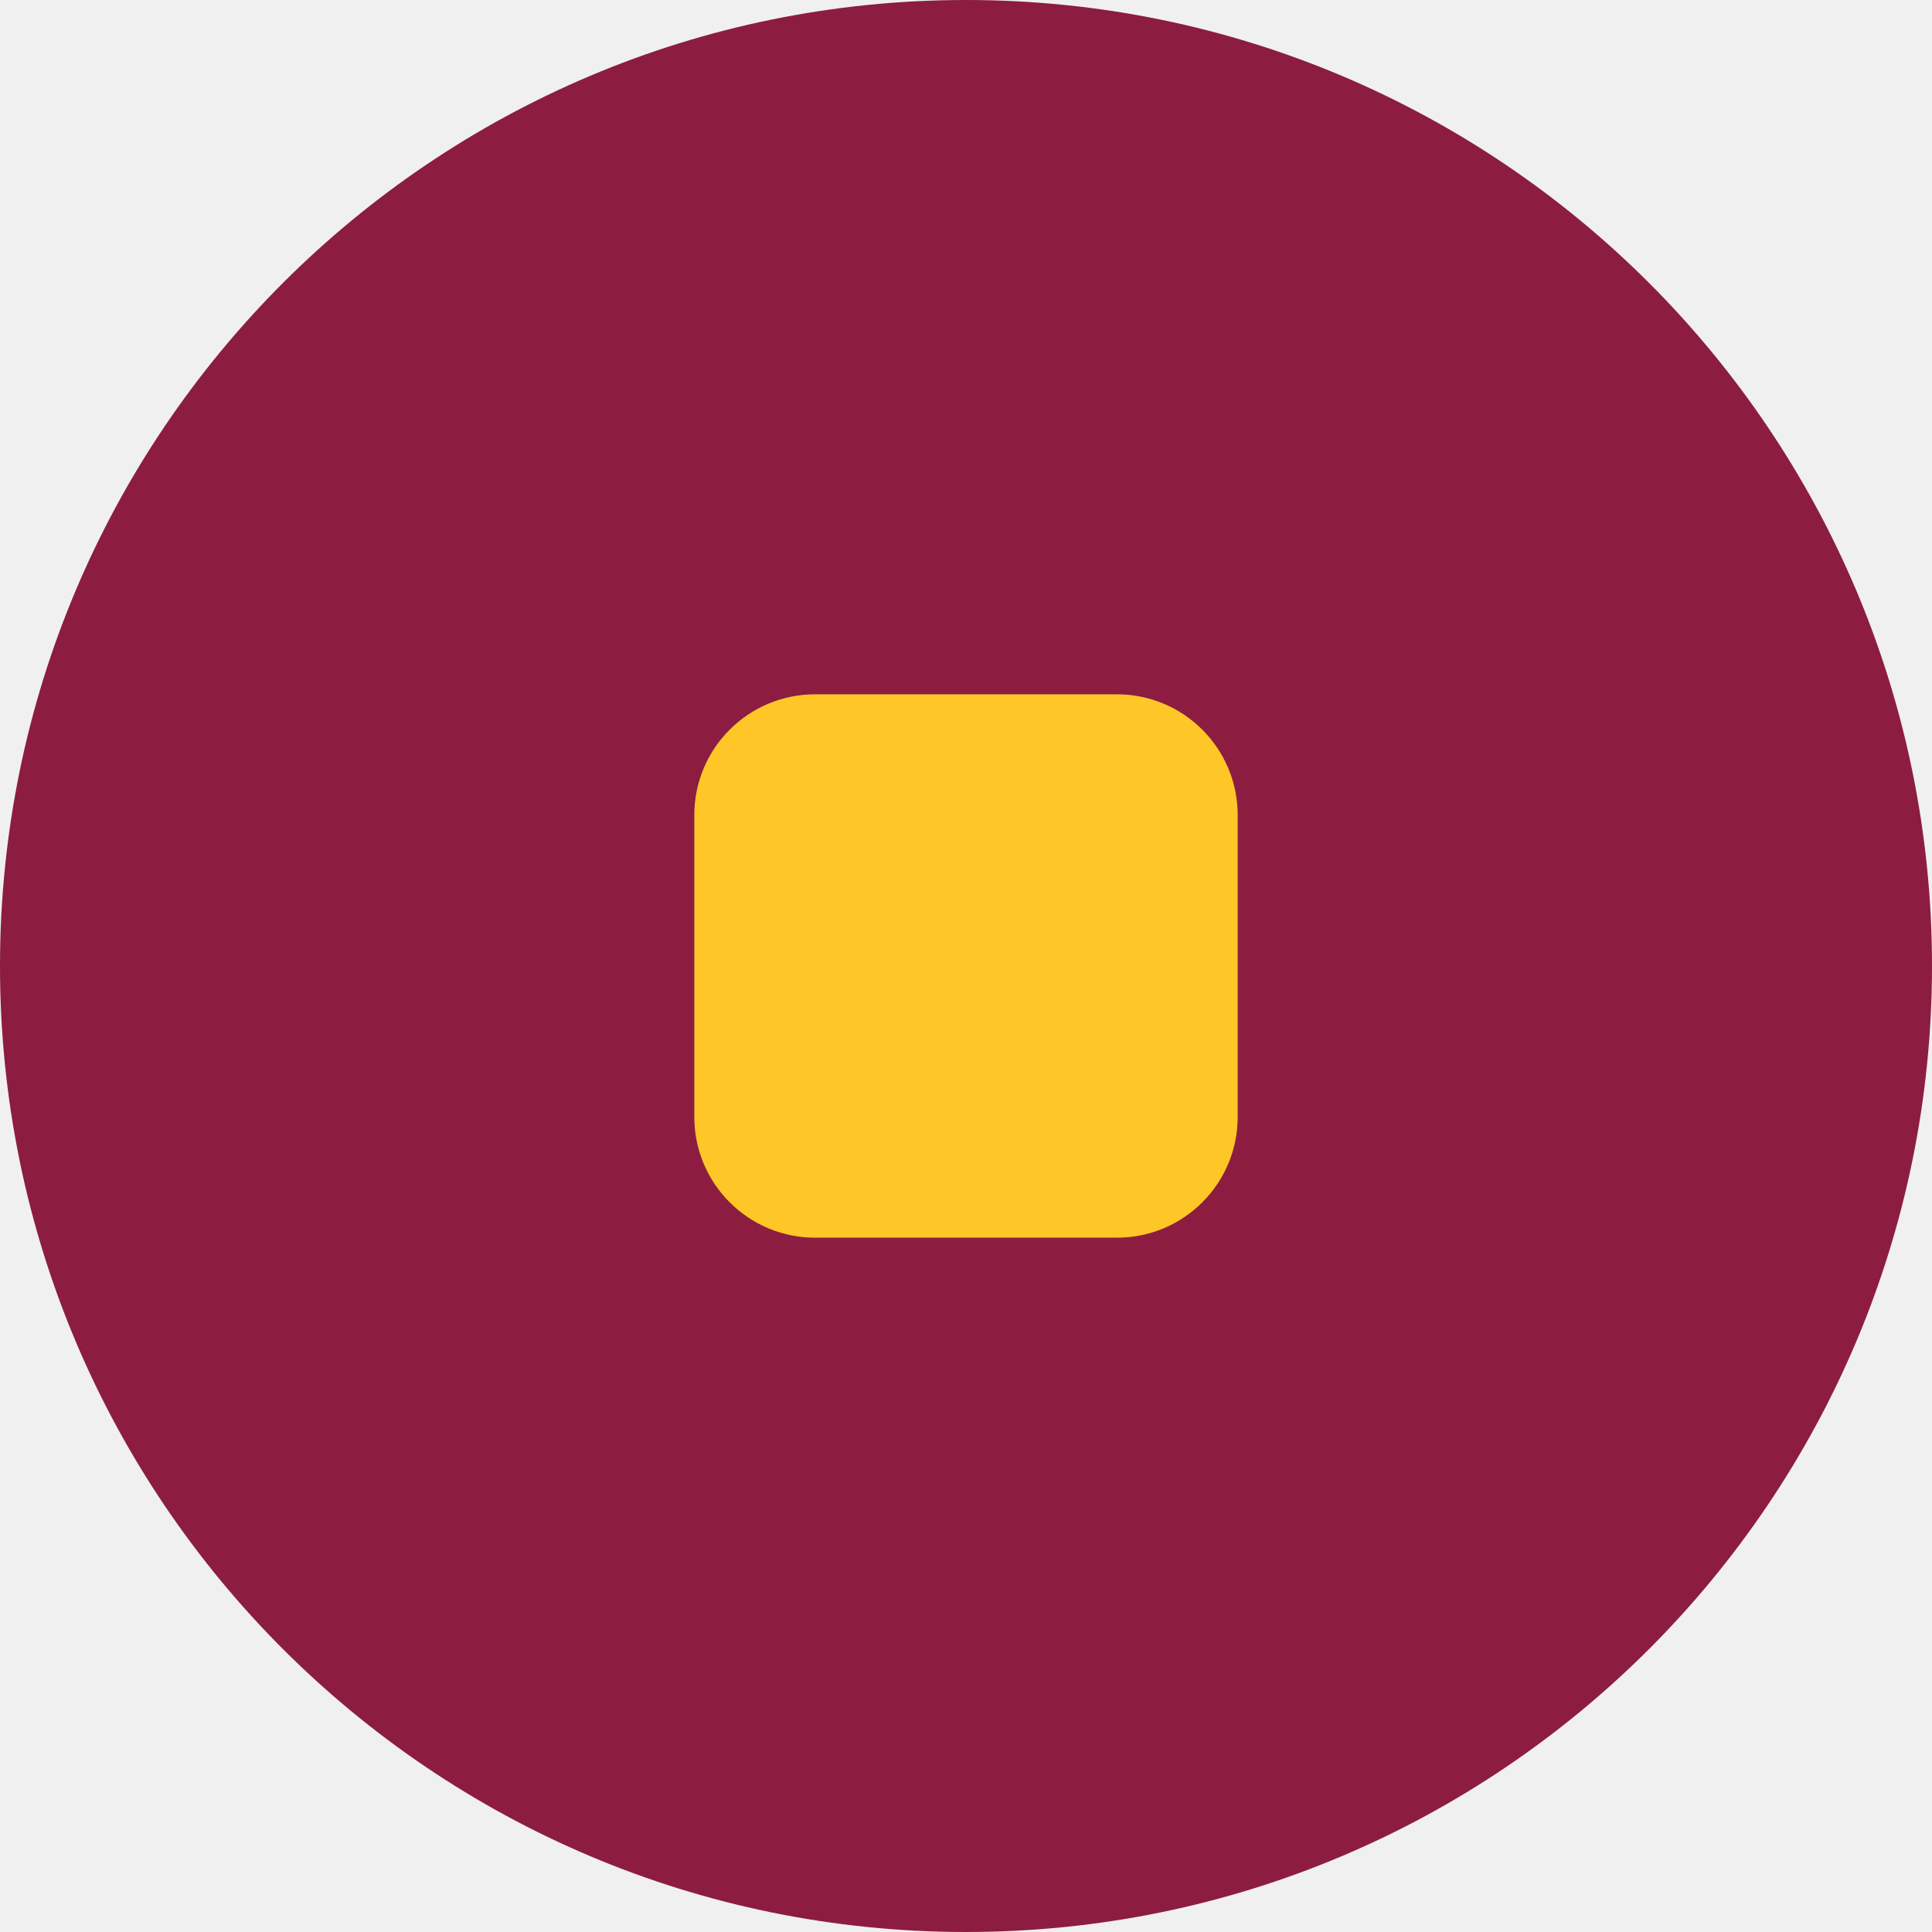
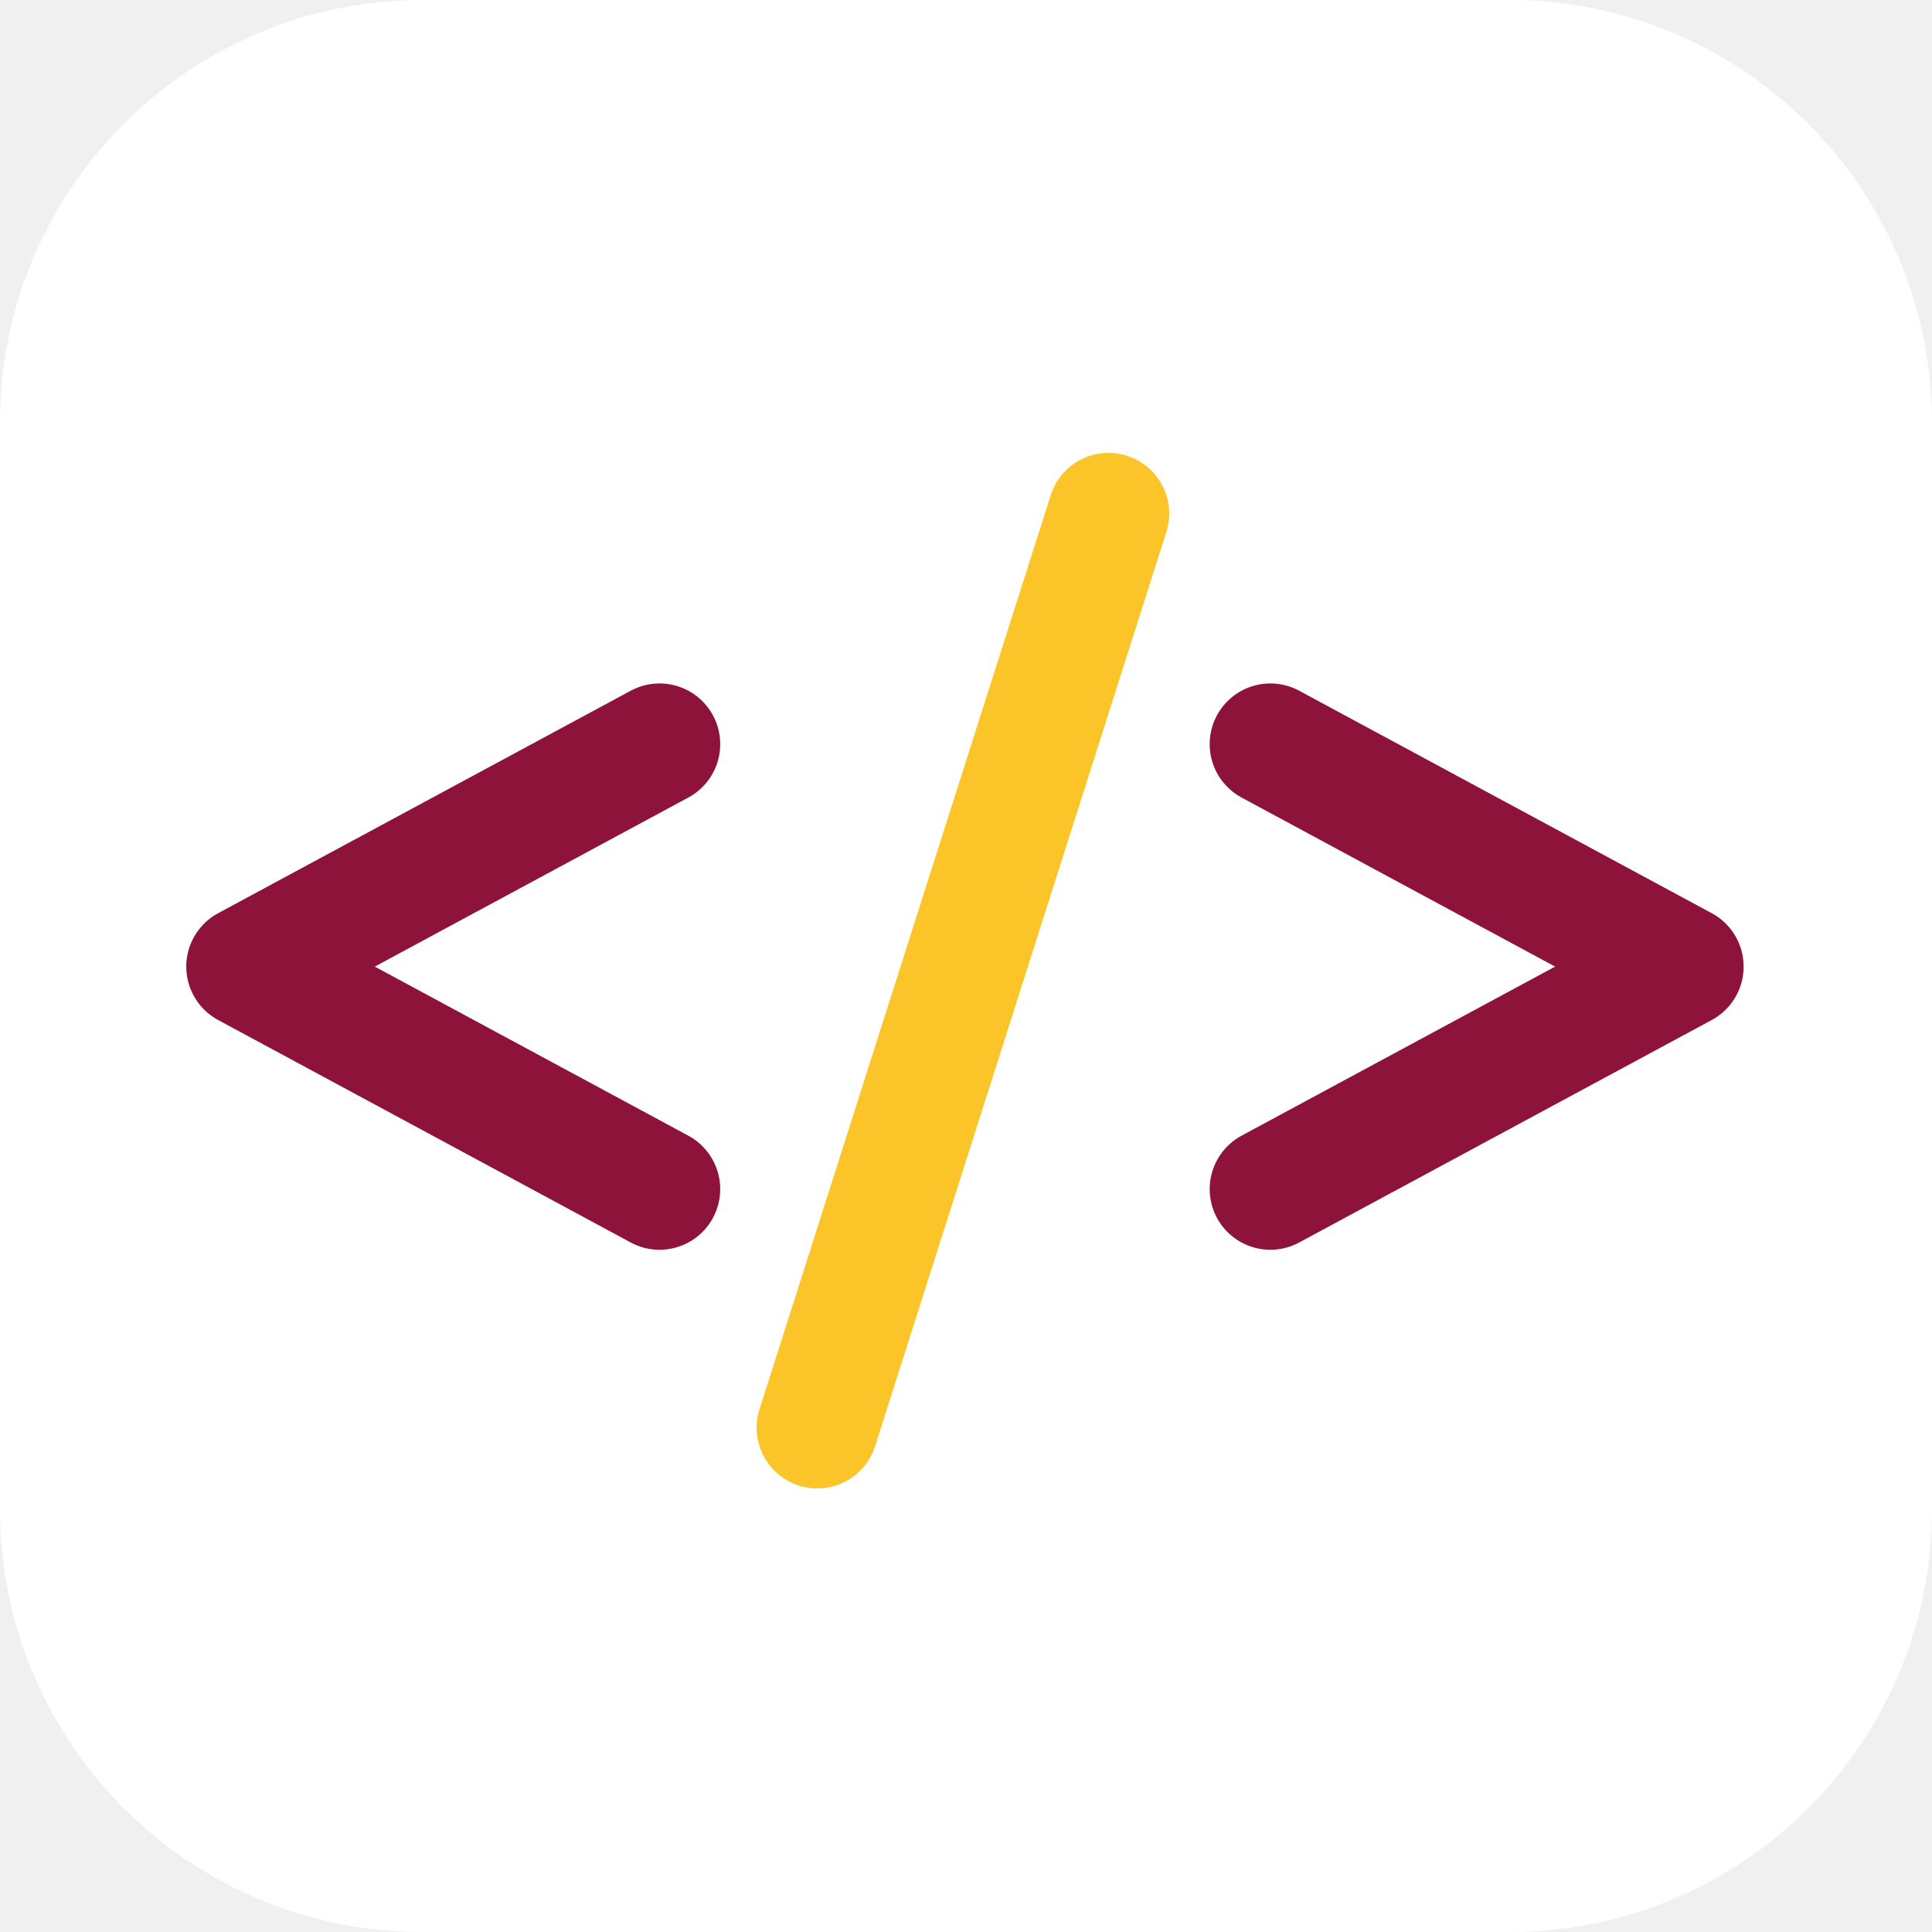
<svg xmlns="http://www.w3.org/2000/svg" viewBox="0 0 64 64">
-   <circle cx="32" cy="32" r="32" fill="#8c1d40" />
-   <rect x="23" y="23" width="18" height="18" rx="4" fill="#ffc627" />
+   <style>.m{stroke:#8d133a}.b{fill:#fff}@media (prefers-color-scheme:dark){.m{stroke:#c2385f}.b{fill:#141216}}</style>
+   <rect class="b" width="64" height="64" rx="14" />
+   <g transform="translate(5.5 14.6) scale(.134)" fill="none" stroke-width="30" stroke-linecap="round" stroke-linejoin="round">
+     <path class="m" d="M172 175L70 230L172 285M323 175L425 230L323 285" transform="translate(-50 -100)" />
+     <path d="M283 118L211 344" stroke="#fbc529" transform="translate(-50 -100)" />
+   </g>
</svg>
